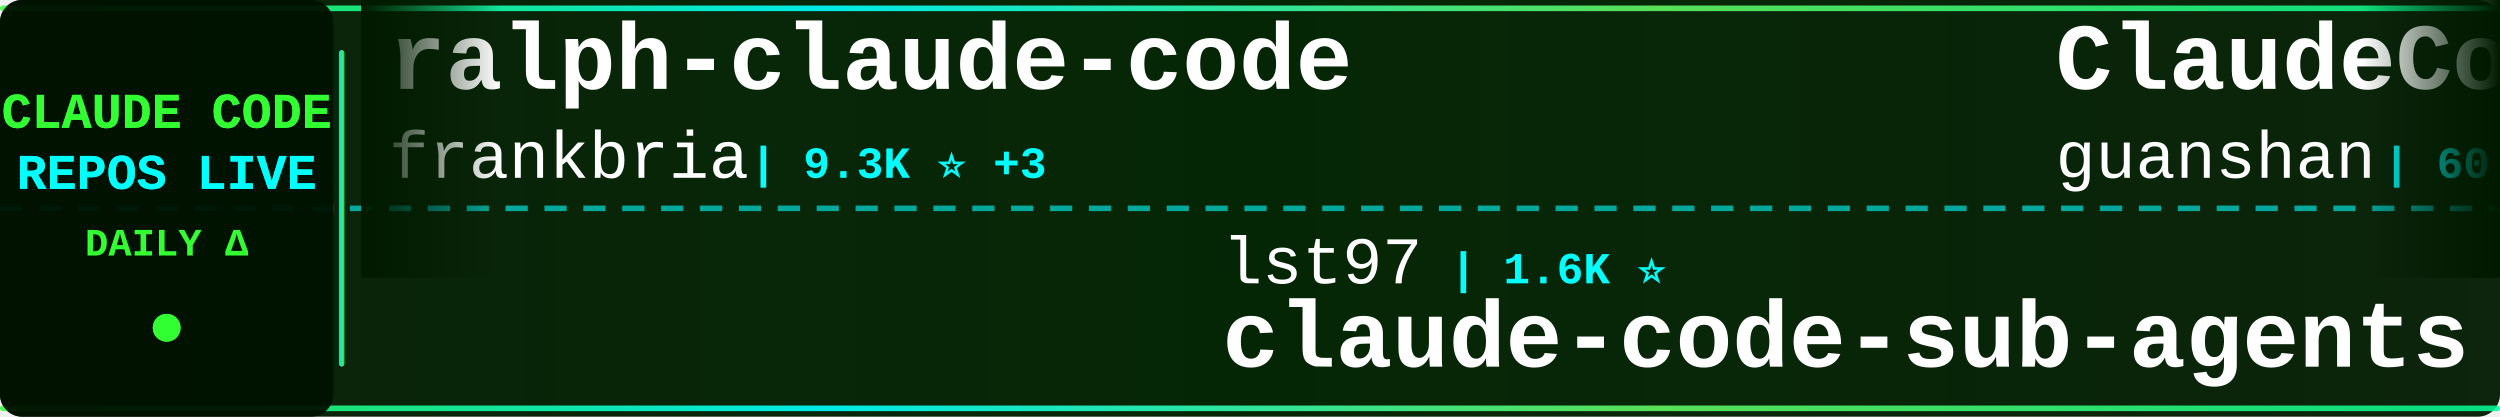
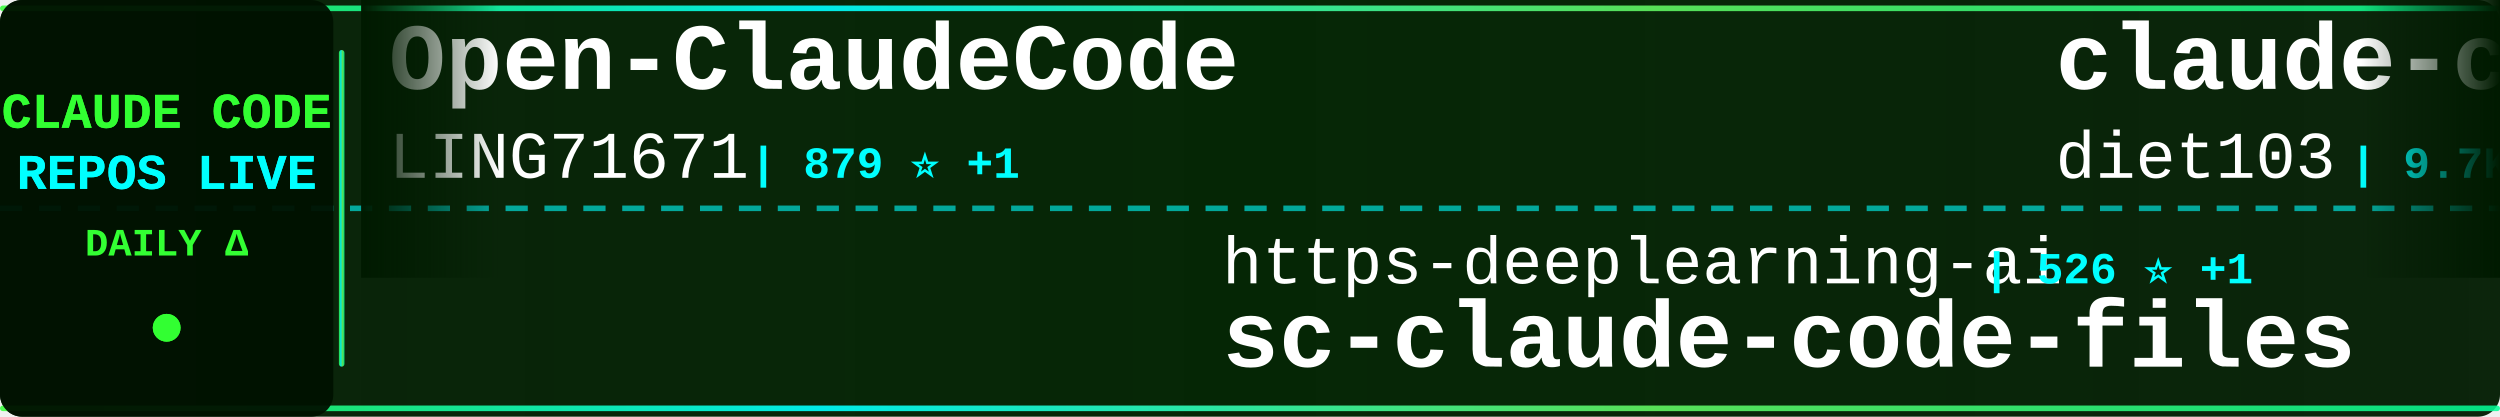
<svg xmlns="http://www.w3.org/2000/svg" width="900" height="150">
  <defs>
    <linearGradient id="tickerBg" x1="0%" y1="0%" x2="100%" y2="0%">
      <stop offset="0%" style="stop-color:#001a00;stop-opacity:0.95" />
      <stop offset="50%" style="stop-color:#002200;stop-opacity:0.98" />
      <stop offset="100%" style="stop-color:#001a00;stop-opacity:0.95" />
    </linearGradient>
    <linearGradient id="borderGrad" x1="0%" y1="0%" x2="100%" y2="0%">
      <stop offset="0%" style="stop-color:#33ff33;stop-opacity:0.85">
        <animate attributeName="stop-opacity" values="0.85;1;0.85" dur="2s" repeatCount="indefinite" />
      </stop>
      <stop offset="33%" style="stop-color:#00ffff;stop-opacity:0.9">
        <animate attributeName="stop-opacity" values="0.9;1;0.9" dur="2.2s" repeatCount="indefinite" />
      </stop>
      <stop offset="66%" style="stop-color:#66ff66;stop-opacity:0.85">
        <animate attributeName="stop-opacity" values="0.85;1;0.85" dur="1.8s" repeatCount="indefinite" />
      </stop>
      <stop offset="100%" style="stop-color:#00ff99;stop-opacity:0.85">
        <animate attributeName="stop-opacity" values="0.85;1;0.85" dur="2s" repeatCount="indefinite" />
      </stop>
    </linearGradient>
    <filter id="textGlow">
      <feGaussianBlur stdDeviation="0.1" result="coloredBlur" />
      <feMerge>
        <feMergeNode in="coloredBlur" />
        <feMergeNode in="SourceGraphic" />
      </feMerge>
    </filter>
    <filter id="metricGlow">
      <feGaussianBlur stdDeviation="0.2" result="coloredBlur" />
      <feMerge>
        <feMergeNode in="coloredBlur" />
        <feMergeNode in="SourceGraphic" />
      </feMerge>
    </filter>
    <linearGradient id="leftFade" x1="0%" y1="0%" x2="100%" y2="0%">
      <stop offset="0%" style="stop-color:#001a00;stop-opacity:1" />
      <stop offset="100%" style="stop-color:#001a00;stop-opacity:0" />
    </linearGradient>
    <linearGradient id="rightFade" x1="0%" y1="0%" x2="100%" y2="0%">
      <stop offset="0%" style="stop-color:#001a00;stop-opacity:0" />
      <stop offset="100%" style="stop-color:#001a00;stop-opacity:1" />
    </linearGradient>
  </defs>
  <rect width="900" height="150" fill="url(#tickerBg)" rx="8" />
  <rect x="0" y="2" width="900" height="2" fill="url(#borderGrad)" rx="1" />
  <rect x="0" y="146" width="900" height="2" fill="url(#borderGrad)" rx="1" />
  <line x1="0" y1="75" x2="900" y2="75" stroke="#00ffff" stroke-width="2" stroke-dasharray="8 6" opacity="0.6" />
  <rect x="0" y="0" width="120" height="150" fill="#001100" opacity="0.95" rx="8" />
  <text x="60" y="46" font-family="'Courier New', monospace" font-size="18" font-weight="bold" fill="#33ff33" text-anchor="middle" filter="url(#textGlow)">
    CLAUDE CODE
  </text>
  <text x="60" y="68" font-family="'Courier New', monospace" font-size="18" font-weight="bold" fill="#00ffff" text-anchor="middle" filter="url(#textGlow)">
    REPOS LIVE
  </text>
  <text x="60" y="92" font-family="'Courier New', monospace" font-size="14" font-weight="bold" fill="#33ff33" text-anchor="middle">
    DAILY Δ
  </text>
  <circle cx="60" cy="118" r="5" fill="#33ff33" filter="url(#metricGlow)">
    <animate attributeName="r" values="4;6;4" dur="1.5s" repeatCount="indefinite" />
    <animate attributeName="opacity" values="0.6;1;0.6" dur="1.5s" repeatCount="indefinite" />
  </circle>
  <rect x="122" y="18" width="2" height="114" fill="url(#borderGrad)" rx="1" />
  <clipPath id="tickerClip">
    <rect x="130" y="0" width="770" height="150" />
  </clipPath>
  <g clip-path="url(#tickerClip)">
    <g id="tickerItems">
      <animateTransform attributeName="transform" attributeType="XML" type="translate" from="0 0" to="-3000 0" dur="54s" repeatCount="indefinite" />
      <g transform="translate(0, 0)">
-         <text x="140" y="32" font-family="'Courier New', monospace" font-size="34" font-weight="bold" fill="#ffffff">ralph-claude-code</text>
-         <text x="140" y="64" font-family="'Courier New', monospace" font-size="24" font-weight="normal" fill="#ffffff" opacity="1.0">frankbria</text>
-         <text x="270" y="64" font-family="'Courier New', monospace" font-size="16" font-weight="bold" fill="#00ffff"> | 9.3K ⭐ +3</text>
+         <text x="140" y="32" font-family="'Courier New', monospace" font-size="34" font-weight="bold" fill="#ffffff">Open-ClaudeCode</text>
+         <text x="140" y="64" font-family="'Courier New', monospace" font-size="24" font-weight="normal" fill="#ffffff" opacity="1.0">LING71671</text>
+         <text x="270" y="64" font-family="'Courier New', monospace" font-size="16" font-weight="bold" fill="#00ffff"> | 879 ⭐ +1</text>
      </g>
      <g transform="translate(300, 0)">
-         <text x="140" y="102" font-family="'Courier New', monospace" font-size="24" font-weight="normal" fill="#ffffff" opacity="1.0">lst97</text>
-         <text x="222" y="102" font-family="'Courier New', monospace" font-size="16" font-weight="bold" fill="#00ffff"> | 1.6K ⭐</text>
-         <text x="140" y="132" font-family="'Courier New', monospace" font-size="34" font-weight="bold" fill="#ffffff">claude-code-sub-agents</text>
-       </g>
-       <g transform="translate(600, 0)">
-         <text x="140" y="32" font-family="'Courier New', monospace" font-size="34" font-weight="bold" fill="#ffffff">ClaudeCode</text>
-         <text x="140" y="64" font-family="'Courier New', monospace" font-size="24" font-weight="normal" fill="#ffffff" opacity="1.0">guanshan</text>
-         <text x="258" y="64" font-family="'Courier New', monospace" font-size="16" font-weight="bold" fill="#00ffff"> | 60 ⭐</text>
-       </g>
-       <g transform="translate(900, 0)">
-         <text x="140" y="102" font-family="'Courier New', monospace" font-size="24" font-weight="normal" fill="#ffffff" opacity="1.0">pengchengneo</text>
-         <text x="306" y="102" font-family="'Courier New', monospace" font-size="16" font-weight="bold" fill="#00ffff"> | 1.5K ⭐ +8</text>
-         <text x="140" y="132" font-family="'Courier New', monospace" font-size="34" font-weight="bold" fill="#ffffff">Claude-Code</text>
-       </g>
-       <g transform="translate(1200, 0)">
-         <text x="140" y="32" font-family="'Courier New', monospace" font-size="34" font-weight="bold" fill="#ffffff">Claude-Code-Usage-Monito...</text>
-         <text x="140" y="64" font-family="'Courier New', monospace" font-size="24" font-weight="normal" fill="#ffffff" opacity="1.0">Maciek-roboblog</text>
-         <text x="342" y="64" font-family="'Courier New', monospace" font-size="16" font-weight="bold" fill="#00ffff"> | 8.2K ⭐ +10</text>
-       </g>
-       <g transform="translate(1500, 0)">
        <text x="140" y="102" font-family="'Courier New', monospace" font-size="24" font-weight="normal" fill="#ffffff" opacity="1.0">https-deeplearning-ai</text>
        <text x="414" y="102" font-family="'Courier New', monospace" font-size="16" font-weight="bold" fill="#00ffff"> | 526 ⭐ +1</text>
        <text x="140" y="132" font-family="'Courier New', monospace" font-size="34" font-weight="bold" fill="#ffffff">sc-claude-code-files</text>
      </g>
+       <g transform="translate(600, 0)">
+         <text x="140" y="32" font-family="'Courier New', monospace" font-size="34" font-weight="bold" fill="#ffffff">claude-code-infrastructu...</text>
+         <text x="140" y="64" font-family="'Courier New', monospace" font-size="24" font-weight="normal" fill="#ffffff" opacity="1.0">diet103</text>
+         <text x="246" y="64" font-family="'Courier New', monospace" font-size="16" font-weight="bold" fill="#00ffff"> | 9.7K ⭐ +1</text>
+       </g>
+       <g transform="translate(900, 0)">
+         <text x="140" y="102" font-family="'Courier New', monospace" font-size="24" font-weight="normal" fill="#ffffff" opacity="1.0">pengchengneo</text>
+         <text x="306" y="102" font-family="'Courier New', monospace" font-size="16" font-weight="bold" fill="#00ffff"> | 1.5K ⭐ +5</text>
+         <text x="140" y="132" font-family="'Courier New', monospace" font-size="34" font-weight="bold" fill="#ffffff">Claude-Code</text>
+       </g>
+       <g transform="translate(1200, 0)">
+         <text x="140" y="32" font-family="'Courier New', monospace" font-size="34" font-weight="bold" fill="#ffffff">claude-code-base-action</text>
+         <text x="140" y="64" font-family="'Courier New', monospace" font-size="24" font-weight="normal" fill="#ffffff" opacity="1.0">anthropics</text>
+         <text x="282" y="64" font-family="'Courier New', monospace" font-size="16" font-weight="bold" fill="#00ffff"> | 870 ⭐ +1</text>
+       </g>
+       <g transform="translate(1500, 0)">
+         <text x="140" y="102" font-family="'Courier New', monospace" font-size="24" font-weight="normal" fill="#ffffff" opacity="1.0">frankbria</text>
+         <text x="270" y="102" font-family="'Courier New', monospace" font-size="16" font-weight="bold" fill="#00ffff"> | 9.3K ⭐ +4</text>
+         <text x="140" y="132" font-family="'Courier New', monospace" font-size="34" font-weight="bold" fill="#ffffff">ralph-claude-code</text>
+       </g>
      <g transform="translate(1800, 0)">
-         <text x="140" y="32" font-family="'Courier New', monospace" font-size="34" font-weight="bold" fill="#ffffff">Claude-Code</text>
-         <text x="140" y="64" font-family="'Courier New', monospace" font-size="24" font-weight="normal" fill="#ffffff" opacity="1.0">KPR111</text>
-         <text x="234" y="64" font-family="'Courier New', monospace" font-size="16" font-weight="bold" fill="#00ffff"> | 18 ⭐</text>
+         <text x="140" y="32" font-family="'Courier New', monospace" font-size="34" font-weight="bold" fill="#ffffff">antigravity-awesome-skil...</text>
+         <text x="140" y="64" font-family="'Courier New', monospace" font-size="24" font-weight="normal" fill="#ffffff" opacity="1.0">sickn33</text>
+         <text x="246" y="64" font-family="'Courier New', monospace" font-size="16" font-weight="bold" fill="#00ffff"> | 40.4K ⭐ +93</text>
      </g>
      <g transform="translate(2100, 0)">
-         <text x="140" y="102" font-family="'Courier New', monospace" font-size="24" font-weight="normal" fill="#ffffff" opacity="1.0">davila7</text>
-         <text x="246" y="102" font-family="'Courier New', monospace" font-size="16" font-weight="bold" fill="#00ffff"> | 28.0K ⭐ +63</text>
-         <text x="140" y="132" font-family="'Courier New', monospace" font-size="34" font-weight="bold" fill="#ffffff">claude-code-templates</text>
+         <text x="140" y="102" font-family="'Courier New', monospace" font-size="24" font-weight="normal" fill="#ffffff" opacity="1.0">OneRedOak</text>
+         <text x="270" y="102" font-family="'Courier New', monospace" font-size="16" font-weight="bold" fill="#00ffff"> | 3.8K ⭐ +1</text>
+         <text x="140" y="132" font-family="'Courier New', monospace" font-size="34" font-weight="bold" fill="#ffffff">claude-code-workflows</text>
      </g>
      <g transform="translate(2400, 0)">
-         <text x="140" y="32" font-family="'Courier New', monospace" font-size="34" font-weight="bold" fill="#ffffff">claude-code-source</text>
-         <text x="140" y="64" font-family="'Courier New', monospace" font-size="24" font-weight="normal" fill="#ffffff" opacity="1.0">AprilNEA</text>
-         <text x="258" y="64" font-family="'Courier New', monospace" font-size="16" font-weight="bold" fill="#00ffff"> | 385 ⭐</text>
+         <text x="140" y="32" font-family="'Courier New', monospace" font-size="34" font-weight="bold" fill="#ffffff">claude-code-action</text>
+         <text x="140" y="64" font-family="'Courier New', monospace" font-size="24" font-weight="normal" fill="#ffffff" opacity="1.0">anthropics</text>
+         <text x="282" y="64" font-family="'Courier New', monospace" font-size="16" font-weight="bold" fill="#00ffff"> | 8.0K ⭐ +20</text>
      </g>
      <g transform="translate(2700, 0)">
-         <text x="140" y="102" font-family="'Courier New', monospace" font-size="24" font-weight="normal" fill="#ffffff" opacity="1.0">rohitg00</text>
-         <text x="258" y="102" font-family="'Courier New', monospace" font-size="16" font-weight="bold" fill="#00ffff"> | 2.0K ⭐ +9</text>
-         <text x="140" y="132" font-family="'Courier New', monospace" font-size="34" font-weight="bold" fill="#ffffff">awesome-claude-code-tool...</text>
+         <text x="140" y="102" font-family="'Courier New', monospace" font-size="24" font-weight="normal" fill="#ffffff" opacity="1.0">huangjia2019</text>
+         <text x="306" y="102" font-family="'Courier New', monospace" font-size="16" font-weight="bold" fill="#00ffff"> | 827 ⭐ +6</text>
+         <text x="140" y="132" font-family="'Courier New', monospace" font-size="34" font-weight="bold" fill="#ffffff">claude-code-engineering</text>
      </g>
      <g transform="translate(3000, 0)">
-         <text x="140" y="32" font-family="'Courier New', monospace" font-size="34" font-weight="bold" fill="#ffffff">ralph-claude-code</text>
-         <text x="140" y="64" font-family="'Courier New', monospace" font-size="24" font-weight="normal" fill="#ffffff" opacity="1.0">frankbria</text>
-         <text x="270" y="64" font-family="'Courier New', monospace" font-size="16" font-weight="bold" fill="#00ffff"> | 9.3K ⭐ +3</text>
+         <text x="140" y="32" font-family="'Courier New', monospace" font-size="34" font-weight="bold" fill="#ffffff">Open-ClaudeCode</text>
+         <text x="140" y="64" font-family="'Courier New', monospace" font-size="24" font-weight="normal" fill="#ffffff" opacity="1.0">LING71671</text>
+         <text x="270" y="64" font-family="'Courier New', monospace" font-size="16" font-weight="bold" fill="#00ffff"> | 879 ⭐ +1</text>
      </g>
      <g transform="translate(3300, 0)">
-         <text x="140" y="102" font-family="'Courier New', monospace" font-size="24" font-weight="normal" fill="#ffffff" opacity="1.0">lst97</text>
-         <text x="222" y="102" font-family="'Courier New', monospace" font-size="16" font-weight="bold" fill="#00ffff"> | 1.6K ⭐</text>
-         <text x="140" y="132" font-family="'Courier New', monospace" font-size="34" font-weight="bold" fill="#ffffff">claude-code-sub-agents</text>
+         <text x="140" y="102" font-family="'Courier New', monospace" font-size="24" font-weight="normal" fill="#ffffff" opacity="1.0">https-deeplearning-ai</text>
+         <text x="414" y="102" font-family="'Courier New', monospace" font-size="16" font-weight="bold" fill="#00ffff"> | 526 ⭐ +1</text>
+         <text x="140" y="132" font-family="'Courier New', monospace" font-size="34" font-weight="bold" fill="#ffffff">sc-claude-code-files</text>
      </g>
      <g transform="translate(3600, 0)">
-         <text x="140" y="32" font-family="'Courier New', monospace" font-size="34" font-weight="bold" fill="#ffffff">ClaudeCode</text>
-         <text x="140" y="64" font-family="'Courier New', monospace" font-size="24" font-weight="normal" fill="#ffffff" opacity="1.0">guanshan</text>
-         <text x="258" y="64" font-family="'Courier New', monospace" font-size="16" font-weight="bold" fill="#00ffff"> | 60 ⭐</text>
+         <text x="140" y="32" font-family="'Courier New', monospace" font-size="34" font-weight="bold" fill="#ffffff">claude-code-infrastructu...</text>
+         <text x="140" y="64" font-family="'Courier New', monospace" font-size="24" font-weight="normal" fill="#ffffff" opacity="1.0">diet103</text>
+         <text x="246" y="64" font-family="'Courier New', monospace" font-size="16" font-weight="bold" fill="#00ffff"> | 9.7K ⭐ +1</text>
      </g>
      <g transform="translate(3900, 0)">
        <text x="140" y="102" font-family="'Courier New', monospace" font-size="24" font-weight="normal" fill="#ffffff" opacity="1.0">pengchengneo</text>
-         <text x="306" y="102" font-family="'Courier New', monospace" font-size="16" font-weight="bold" fill="#00ffff"> | 1.5K ⭐ +8</text>
+         <text x="306" y="102" font-family="'Courier New', monospace" font-size="16" font-weight="bold" fill="#00ffff"> | 1.5K ⭐ +5</text>
        <text x="140" y="132" font-family="'Courier New', monospace" font-size="34" font-weight="bold" fill="#ffffff">Claude-Code</text>
      </g>
    </g>
  </g>
  <rect x="130" y="0" width="50" height="100" fill="url(#leftFade)" />
  <rect x="850" y="0" width="50" height="100" fill="url(#rightFade)" />
</svg>
